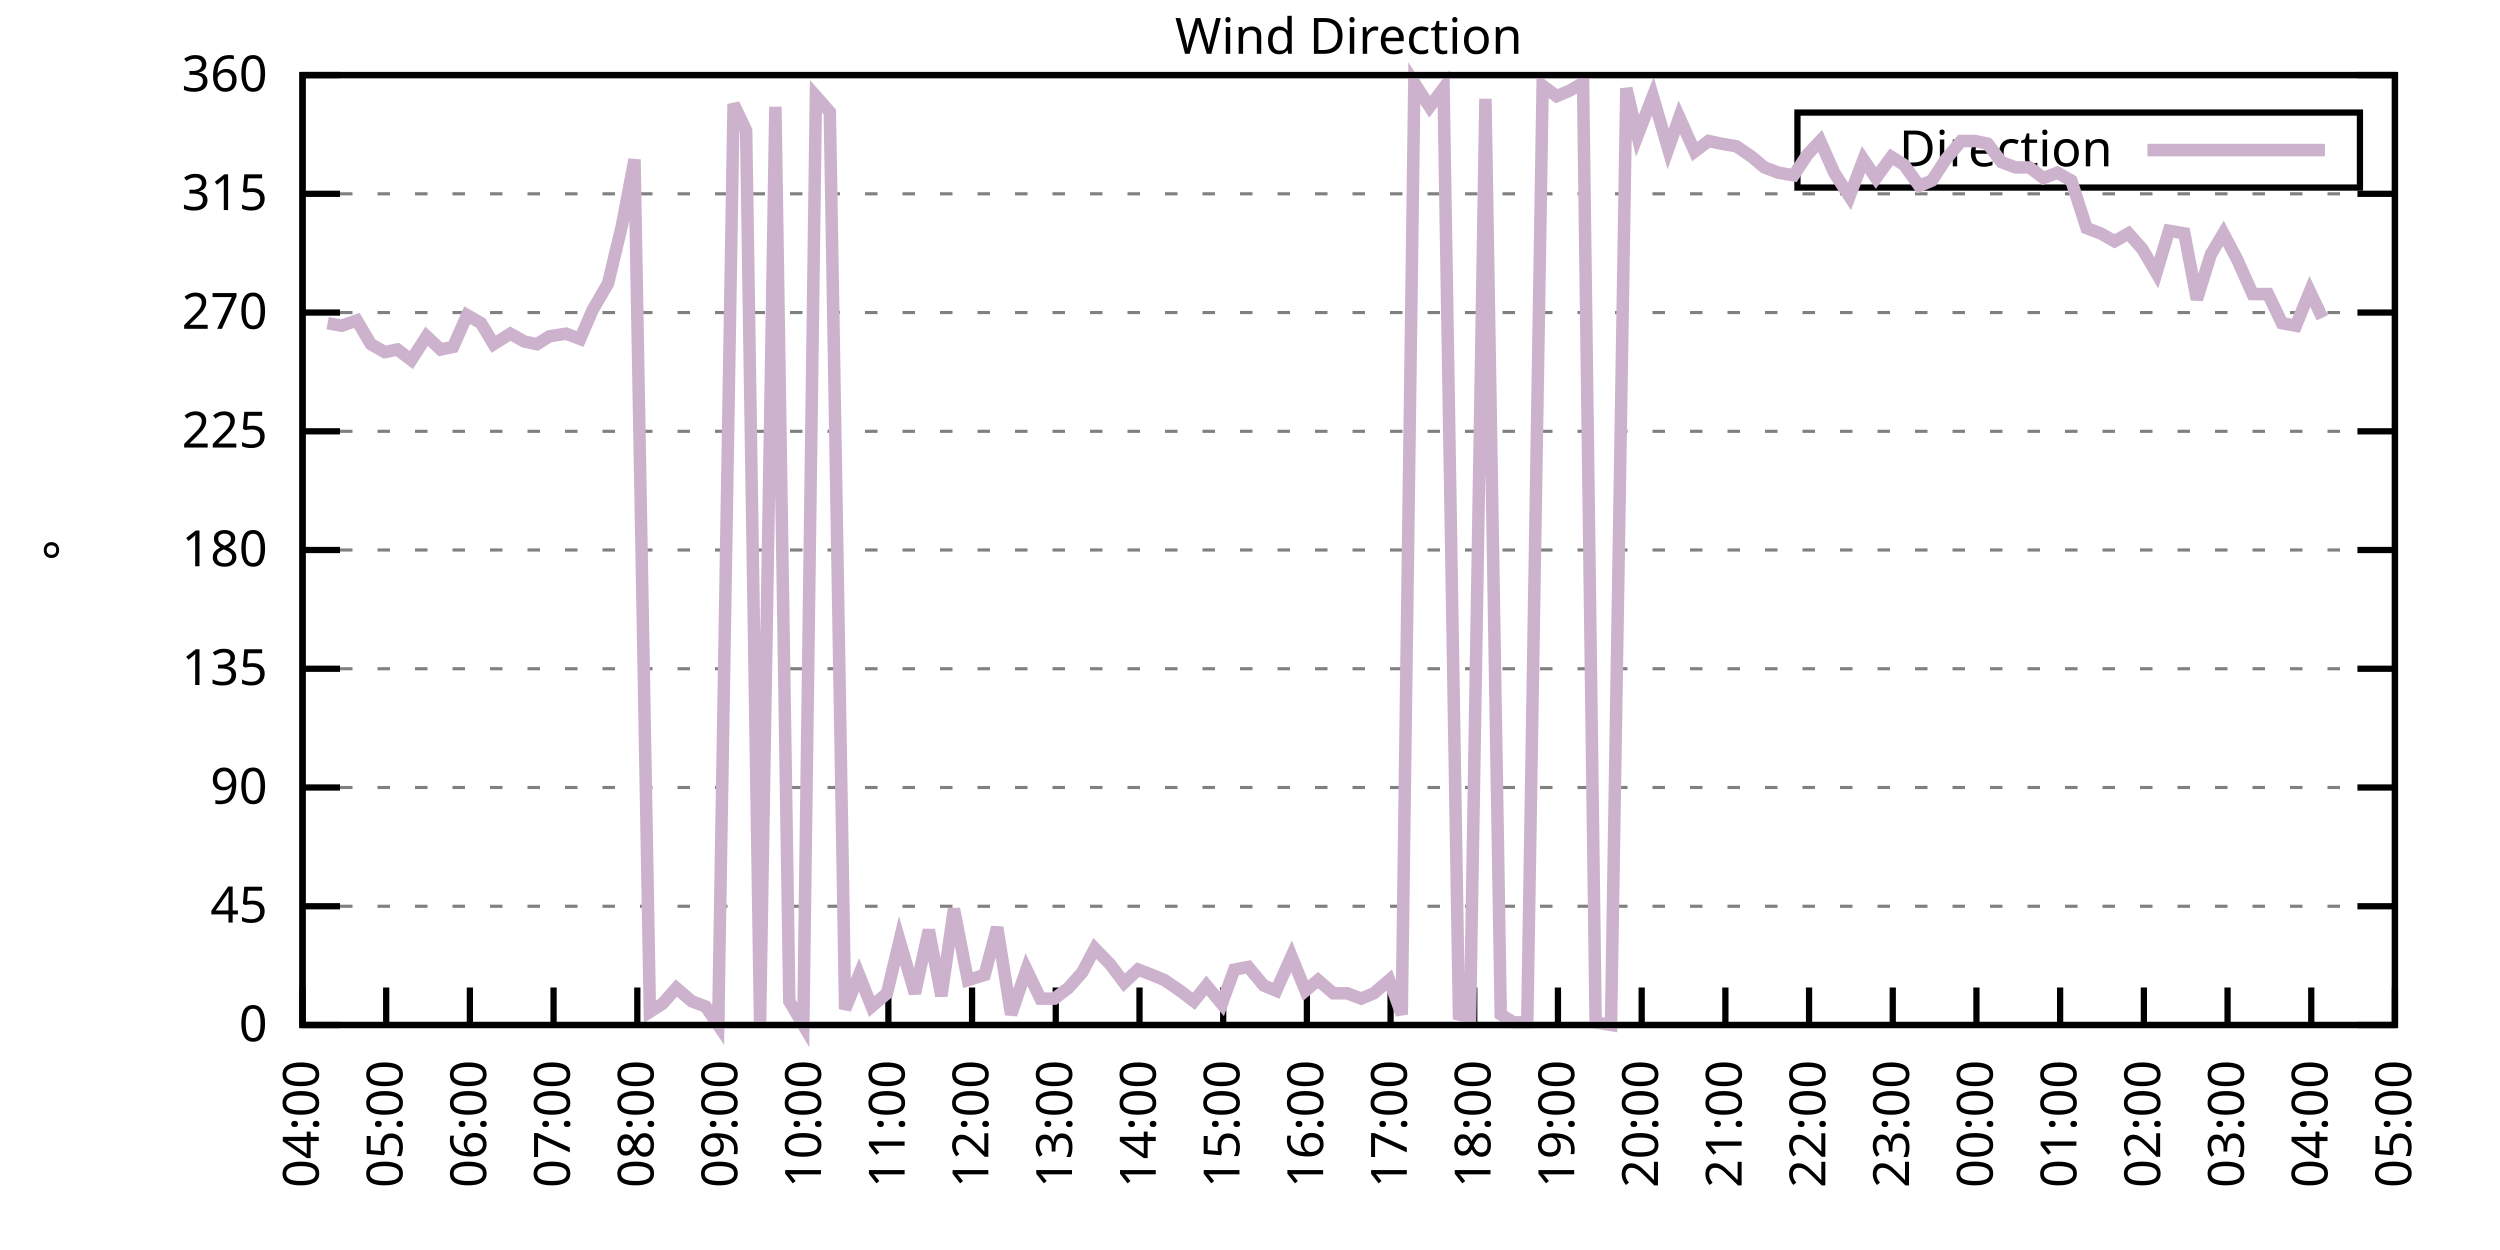
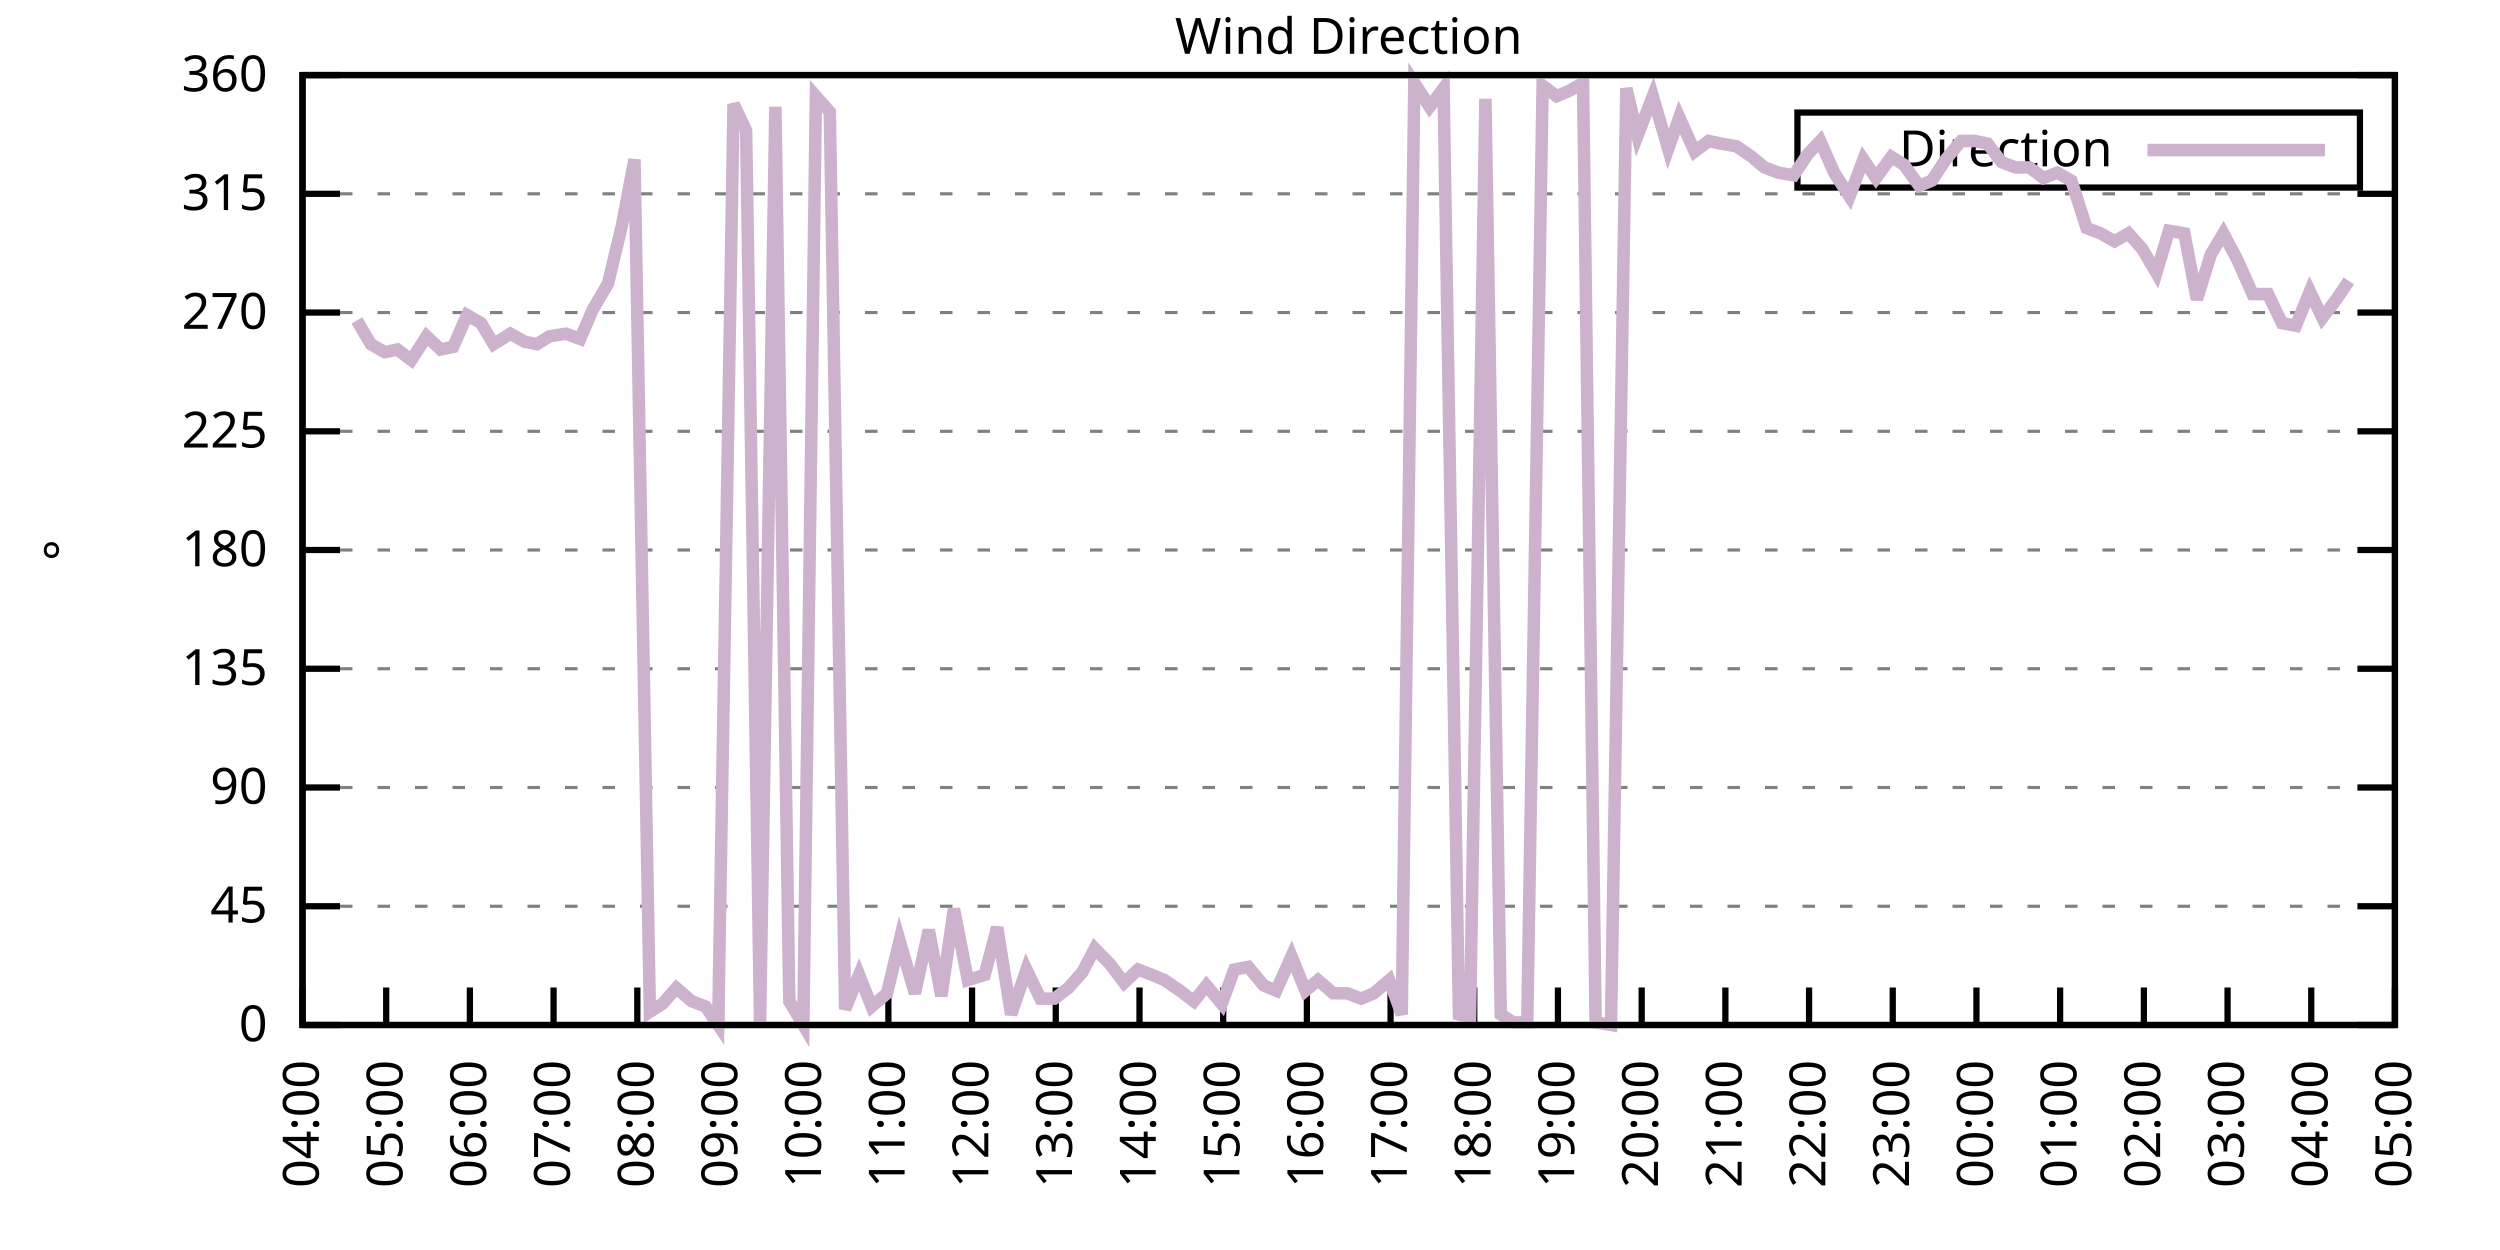
<svg xmlns="http://www.w3.org/2000/svg" xmlns:xlink="http://www.w3.org/1999/xlink" width="400" height="200" viewBox="0 0 400 200">
  <g id="gnuplot_canvas">
    <rect x="0" y="0" width="400" height="200" fill="none" />
    <defs>
      <circle id="gpDot" r="0.5" stroke-width="0.5" stroke="currentColor" />
      <path id="gpPt0" stroke-width="0.333" stroke="currentColor" d="M-1,0 h2 M0,-1 v2" />
      <path id="gpPt1" stroke-width="0.333" stroke="currentColor" d="M-1,-1 L1,1 M1,-1 L-1,1" />
      <path id="gpPt2" stroke-width="0.333" stroke="currentColor" d="M-1,0 L1,0 M0,-1 L0,1 M-1,-1 L1,1 M-1,1 L1,-1" />
      <rect id="gpPt3" stroke-width="0.333" stroke="currentColor" x="-1" y="-1" width="2" height="2" />
      <rect id="gpPt4" stroke-width="0.333" stroke="currentColor" fill="currentColor" x="-1" y="-1" width="2" height="2" />
      <circle id="gpPt5" stroke-width="0.333" stroke="currentColor" cx="0" cy="0" r="1" />
      <use xlink:href="#gpPt5" id="gpPt6" fill="currentColor" stroke="none" />
      <path id="gpPt7" stroke-width="0.333" stroke="currentColor" d="M0,-1.33 L-1.33,0.67 L1.33,0.67 z" />
      <use xlink:href="#gpPt7" id="gpPt8" fill="currentColor" stroke="none" />
      <use xlink:href="#gpPt7" id="gpPt9" stroke="currentColor" transform="rotate(180)" />
      <use xlink:href="#gpPt9" id="gpPt10" fill="currentColor" stroke="none" />
      <use xlink:href="#gpPt3" id="gpPt11" stroke="currentColor" transform="rotate(45)" />
      <use xlink:href="#gpPt11" id="gpPt12" fill="currentColor" stroke="none" />
      <path id="gpPt13" stroke-width="0.333" stroke="currentColor" d="M0,1.330 L1.265,0.411 L0.782,-1.067 L-0.782,-1.076 L-1.265,0.411 z" />
      <use xlink:href="#gpPt13" id="gpPt14" fill="currentColor" stroke="none" />
      <filter id="textbox" filterUnits="objectBoundingBox" x="0" y="0" height="1" width="1">
        <feFlood flood-color="white" flood-opacity="1" result="bgnd" />
        <feComposite in="SourceGraphic" in2="bgnd" operator="atop" />
      </filter>
      <filter id="greybox" filterUnits="objectBoundingBox" x="0" y="0" height="1" width="1">
        <feFlood flood-color="lightgrey" flood-opacity="1" result="grey" />
        <feComposite in="SourceGraphic" in2="grey" operator="atop" />
      </filter>
    </defs>
    <g fill="none" color="white" stroke="currentColor" stroke-width="1.00" stroke-linecap="butt" stroke-linejoin="miter">
</g>
    <g fill="none" color="black" stroke="currentColor" stroke-width="1.00" stroke-linecap="butt" stroke-linejoin="miter">
      <g stroke="none" shape-rendering="crispEdges">
        <polygon fill="rgb(255, 255, 255)" points="48.40,164.00 383.18,164.00 383.18,12.02 48.40,12.02 " />
      </g>
    </g>
    <g fill="none" color="black" stroke="currentColor" stroke-width="1.00" stroke-linecap="butt" stroke-linejoin="miter">
</g>
    <g fill="none" color="black" stroke="black" stroke-width="0.50" stroke-linecap="butt" stroke-linejoin="miter">
</g>
    <g fill="none" color="gray" stroke="currentColor" stroke-width="0.50" stroke-linecap="butt" stroke-linejoin="miter">
      <path stroke="gray" stroke-dasharray="2,4" class="gridline" d="M48.40,164.00 L383.19,164.00  " />
    </g>
    <g fill="none" color="gray" stroke="gray" stroke-width="1.00" stroke-linecap="butt" stroke-linejoin="miter">
</g>
    <g fill="none" color="black" stroke="currentColor" stroke-width="1.00" stroke-linecap="butt" stroke-linejoin="miter">
      <path stroke="black" d="M48.40,164.00 L54.40,164.00 M383.19,164.00 L377.19,164.00  " />
      <g transform="translate(42.80,166.60)" stroke="none" fill="black" font-family="Sans" font-size="8.00" text-anchor="end">
        <text>
          <tspan font-family="Sans"> 0</tspan>
        </text>
      </g>
    </g>
    <g fill="none" color="black" stroke="currentColor" stroke-width="1.00" stroke-linecap="butt" stroke-linejoin="miter">
</g>
    <g fill="none" color="black" stroke="black" stroke-width="0.50" stroke-linecap="butt" stroke-linejoin="miter">
</g>
    <g fill="none" color="gray" stroke="currentColor" stroke-width="0.50" stroke-linecap="butt" stroke-linejoin="miter">
      <path stroke="gray" stroke-dasharray="2,4" class="gridline" d="M48.40,145.00 L383.19,145.00  " />
    </g>
    <g fill="none" color="gray" stroke="gray" stroke-width="1.00" stroke-linecap="butt" stroke-linejoin="miter">
</g>
    <g fill="none" color="black" stroke="currentColor" stroke-width="1.00" stroke-linecap="butt" stroke-linejoin="miter">
      <path stroke="black" d="M48.40,145.00 L54.40,145.00 M383.19,145.00 L377.19,145.00  " />
      <g transform="translate(42.80,147.60)" stroke="none" fill="black" font-family="Sans" font-size="8.00" text-anchor="end">
        <text>
          <tspan font-family="Sans"> 45</tspan>
        </text>
      </g>
    </g>
    <g fill="none" color="black" stroke="currentColor" stroke-width="1.00" stroke-linecap="butt" stroke-linejoin="miter">
</g>
    <g fill="none" color="black" stroke="black" stroke-width="0.50" stroke-linecap="butt" stroke-linejoin="miter">
</g>
    <g fill="none" color="gray" stroke="currentColor" stroke-width="0.50" stroke-linecap="butt" stroke-linejoin="miter">
      <path stroke="gray" stroke-dasharray="2,4" class="gridline" d="M48.40,126.00 L383.19,126.00  " />
    </g>
    <g fill="none" color="gray" stroke="gray" stroke-width="1.00" stroke-linecap="butt" stroke-linejoin="miter">
</g>
    <g fill="none" color="black" stroke="currentColor" stroke-width="1.00" stroke-linecap="butt" stroke-linejoin="miter">
      <path stroke="black" d="M48.40,126.00 L54.40,126.00 M383.19,126.00 L377.19,126.00  " />
      <g transform="translate(42.80,128.60)" stroke="none" fill="black" font-family="Sans" font-size="8.00" text-anchor="end">
        <text>
          <tspan font-family="Sans"> 90</tspan>
        </text>
      </g>
    </g>
    <g fill="none" color="black" stroke="currentColor" stroke-width="1.00" stroke-linecap="butt" stroke-linejoin="miter">
</g>
    <g fill="none" color="black" stroke="black" stroke-width="0.50" stroke-linecap="butt" stroke-linejoin="miter">
</g>
    <g fill="none" color="gray" stroke="currentColor" stroke-width="0.50" stroke-linecap="butt" stroke-linejoin="miter">
      <path stroke="gray" stroke-dasharray="2,4" class="gridline" d="M48.40,107.00 L383.19,107.00  " />
    </g>
    <g fill="none" color="gray" stroke="gray" stroke-width="1.00" stroke-linecap="butt" stroke-linejoin="miter">
</g>
    <g fill="none" color="black" stroke="currentColor" stroke-width="1.00" stroke-linecap="butt" stroke-linejoin="miter">
      <path stroke="black" d="M48.40,107.00 L54.40,107.00 M383.19,107.00 L377.19,107.00  " />
      <g transform="translate(42.80,109.60)" stroke="none" fill="black" font-family="Sans" font-size="8.00" text-anchor="end">
        <text>
          <tspan font-family="Sans"> 135</tspan>
        </text>
      </g>
    </g>
    <g fill="none" color="black" stroke="currentColor" stroke-width="1.00" stroke-linecap="butt" stroke-linejoin="miter">
</g>
    <g fill="none" color="black" stroke="black" stroke-width="0.50" stroke-linecap="butt" stroke-linejoin="miter">
</g>
    <g fill="none" color="gray" stroke="currentColor" stroke-width="0.50" stroke-linecap="butt" stroke-linejoin="miter">
      <path stroke="gray" stroke-dasharray="2,4" class="gridline" d="M48.40,88.00 L383.19,88.00  " />
    </g>
    <g fill="none" color="gray" stroke="gray" stroke-width="1.00" stroke-linecap="butt" stroke-linejoin="miter">
</g>
    <g fill="none" color="black" stroke="currentColor" stroke-width="1.00" stroke-linecap="butt" stroke-linejoin="miter">
      <path stroke="black" d="M48.40,88.00 L54.40,88.00 M383.19,88.00 L377.19,88.00  " />
      <g transform="translate(42.80,90.60)" stroke="none" fill="black" font-family="Sans" font-size="8.00" text-anchor="end">
        <text>
          <tspan font-family="Sans"> 180</tspan>
        </text>
      </g>
    </g>
    <g fill="none" color="black" stroke="currentColor" stroke-width="1.00" stroke-linecap="butt" stroke-linejoin="miter">
</g>
    <g fill="none" color="black" stroke="black" stroke-width="0.50" stroke-linecap="butt" stroke-linejoin="miter">
</g>
    <g fill="none" color="gray" stroke="currentColor" stroke-width="0.50" stroke-linecap="butt" stroke-linejoin="miter">
      <path stroke="gray" stroke-dasharray="2,4" class="gridline" d="M48.40,69.01 L383.19,69.01  " />
    </g>
    <g fill="none" color="gray" stroke="gray" stroke-width="1.00" stroke-linecap="butt" stroke-linejoin="miter">
</g>
    <g fill="none" color="black" stroke="currentColor" stroke-width="1.00" stroke-linecap="butt" stroke-linejoin="miter">
      <path stroke="black" d="M48.40,69.01 L54.40,69.01 M383.19,69.01 L377.19,69.01  " />
      <g transform="translate(42.80,71.61)" stroke="none" fill="black" font-family="Sans" font-size="8.00" text-anchor="end">
        <text>
          <tspan font-family="Sans"> 225</tspan>
        </text>
      </g>
    </g>
    <g fill="none" color="black" stroke="currentColor" stroke-width="1.00" stroke-linecap="butt" stroke-linejoin="miter">
</g>
    <g fill="none" color="black" stroke="black" stroke-width="0.50" stroke-linecap="butt" stroke-linejoin="miter">
</g>
    <g fill="none" color="gray" stroke="currentColor" stroke-width="0.50" stroke-linecap="butt" stroke-linejoin="miter">
      <path stroke="gray" stroke-dasharray="2,4" class="gridline" d="M48.40,50.01 L383.19,50.01  " />
    </g>
    <g fill="none" color="gray" stroke="gray" stroke-width="1.00" stroke-linecap="butt" stroke-linejoin="miter">
</g>
    <g fill="none" color="black" stroke="currentColor" stroke-width="1.00" stroke-linecap="butt" stroke-linejoin="miter">
      <path stroke="black" d="M48.40,50.01 L54.40,50.01 M383.19,50.01 L377.19,50.01  " />
      <g transform="translate(42.80,52.61)" stroke="none" fill="black" font-family="Sans" font-size="8.00" text-anchor="end">
        <text>
          <tspan font-family="Sans"> 270</tspan>
        </text>
      </g>
    </g>
    <g fill="none" color="black" stroke="currentColor" stroke-width="1.00" stroke-linecap="butt" stroke-linejoin="miter">
</g>
    <g fill="none" color="black" stroke="black" stroke-width="0.50" stroke-linecap="butt" stroke-linejoin="miter">
</g>
    <g fill="none" color="gray" stroke="currentColor" stroke-width="0.50" stroke-linecap="butt" stroke-linejoin="miter">
      <path stroke="gray" stroke-dasharray="2,4" class="gridline" d="M48.40,31.01 L383.19,31.01  " />
    </g>
    <g fill="none" color="gray" stroke="gray" stroke-width="1.00" stroke-linecap="butt" stroke-linejoin="miter">
</g>
    <g fill="none" color="black" stroke="currentColor" stroke-width="1.00" stroke-linecap="butt" stroke-linejoin="miter">
      <path stroke="black" d="M48.40,31.01 L54.40,31.01 M383.19,31.01 L377.19,31.01  " />
      <g transform="translate(42.80,33.61)" stroke="none" fill="black" font-family="Sans" font-size="8.00" text-anchor="end">
        <text>
          <tspan font-family="Sans"> 315</tspan>
        </text>
      </g>
    </g>
    <g fill="none" color="black" stroke="currentColor" stroke-width="1.00" stroke-linecap="butt" stroke-linejoin="miter">
</g>
    <g fill="none" color="black" stroke="black" stroke-width="0.50" stroke-linecap="butt" stroke-linejoin="miter">
</g>
    <g fill="none" color="gray" stroke="currentColor" stroke-width="0.50" stroke-linecap="butt" stroke-linejoin="miter">
      <path stroke="gray" stroke-dasharray="2,4" class="gridline" d="M48.40,12.01 L383.19,12.01  " />
    </g>
    <g fill="none" color="gray" stroke="gray" stroke-width="1.00" stroke-linecap="butt" stroke-linejoin="miter">
</g>
    <g fill="none" color="black" stroke="currentColor" stroke-width="1.00" stroke-linecap="butt" stroke-linejoin="miter">
      <path stroke="black" d="M48.40,12.01 L54.40,12.01 M383.19,12.01 L377.19,12.01  " />
      <g transform="translate(42.80,14.61)" stroke="none" fill="black" font-family="Sans" font-size="8.00" text-anchor="end">
        <text>
          <tspan font-family="Sans"> 360</tspan>
        </text>
      </g>
    </g>
    <g fill="none" color="black" stroke="currentColor" stroke-width="1.00" stroke-linecap="butt" stroke-linejoin="miter">
      <path stroke="black" d="M48.40,164.00 L48.40,158.00  " />
      <g transform="translate(51.00,169.60) rotate(270.00)" stroke="none" fill="black" font-family="Sans" font-size="8.00" text-anchor="end">
        <text>
          <tspan font-family="Sans">04:00</tspan>
        </text>
      </g>
    </g>
    <g fill="none" color="black" stroke="currentColor" stroke-width="1.00" stroke-linecap="butt" stroke-linejoin="miter">
      <path stroke="black" d="M61.79,164.00 L61.79,158.00  " />
      <g transform="translate(64.39,169.60) rotate(270.00)" stroke="none" fill="black" font-family="Sans" font-size="8.00" text-anchor="end">
        <text>
          <tspan font-family="Sans">05:00</tspan>
        </text>
      </g>
    </g>
    <g fill="none" color="black" stroke="currentColor" stroke-width="1.00" stroke-linecap="butt" stroke-linejoin="miter">
      <path stroke="black" d="M75.18,164.00 L75.18,158.00  " />
      <g transform="translate(77.78,169.60) rotate(270.00)" stroke="none" fill="black" font-family="Sans" font-size="8.00" text-anchor="end">
        <text>
          <tspan font-family="Sans">06:00</tspan>
        </text>
      </g>
    </g>
    <g fill="none" color="black" stroke="currentColor" stroke-width="1.00" stroke-linecap="butt" stroke-linejoin="miter">
      <path stroke="black" d="M88.57,164.00 L88.57,158.00  " />
      <g transform="translate(91.17,169.60) rotate(270.00)" stroke="none" fill="black" font-family="Sans" font-size="8.00" text-anchor="end">
        <text>
          <tspan font-family="Sans">07:00</tspan>
        </text>
      </g>
    </g>
    <g fill="none" color="black" stroke="currentColor" stroke-width="1.00" stroke-linecap="butt" stroke-linejoin="miter">
      <path stroke="black" d="M101.97,164.00 L101.97,158.00  " />
      <g transform="translate(104.57,169.60) rotate(270.00)" stroke="none" fill="black" font-family="Sans" font-size="8.00" text-anchor="end">
        <text>
          <tspan font-family="Sans">08:00</tspan>
        </text>
      </g>
    </g>
    <g fill="none" color="black" stroke="currentColor" stroke-width="1.00" stroke-linecap="butt" stroke-linejoin="miter">
      <path stroke="black" d="M115.36,164.00 L115.36,158.00  " />
      <g transform="translate(117.96,169.60) rotate(270.00)" stroke="none" fill="black" font-family="Sans" font-size="8.00" text-anchor="end">
        <text>
          <tspan font-family="Sans">09:00</tspan>
        </text>
      </g>
    </g>
    <g fill="none" color="black" stroke="currentColor" stroke-width="1.00" stroke-linecap="butt" stroke-linejoin="miter">
      <path stroke="black" d="M128.75,164.00 L128.75,158.00  " />
      <g transform="translate(131.35,169.60) rotate(270.00)" stroke="none" fill="black" font-family="Sans" font-size="8.00" text-anchor="end">
        <text>
          <tspan font-family="Sans">10:00</tspan>
        </text>
      </g>
    </g>
    <g fill="none" color="black" stroke="currentColor" stroke-width="1.00" stroke-linecap="butt" stroke-linejoin="miter">
      <path stroke="black" d="M142.14,164.00 L142.14,158.00  " />
      <g transform="translate(144.74,169.60) rotate(270.00)" stroke="none" fill="black" font-family="Sans" font-size="8.00" text-anchor="end">
        <text>
          <tspan font-family="Sans">11:00</tspan>
        </text>
      </g>
    </g>
    <g fill="none" color="black" stroke="currentColor" stroke-width="1.00" stroke-linecap="butt" stroke-linejoin="miter">
      <path stroke="black" d="M155.53,164.00 L155.53,158.00  " />
      <g transform="translate(158.13,169.60) rotate(270.00)" stroke="none" fill="black" font-family="Sans" font-size="8.00" text-anchor="end">
        <text>
          <tspan font-family="Sans">12:00</tspan>
        </text>
      </g>
    </g>
    <g fill="none" color="black" stroke="currentColor" stroke-width="1.00" stroke-linecap="butt" stroke-linejoin="miter">
      <path stroke="black" d="M168.92,164.00 L168.92,158.00  " />
      <g transform="translate(171.52,169.60) rotate(270.00)" stroke="none" fill="black" font-family="Sans" font-size="8.00" text-anchor="end">
        <text>
          <tspan font-family="Sans">13:00</tspan>
        </text>
      </g>
    </g>
    <g fill="none" color="black" stroke="currentColor" stroke-width="1.00" stroke-linecap="butt" stroke-linejoin="miter">
      <path stroke="black" d="M182.32,164.00 L182.32,158.00  " />
      <g transform="translate(184.92,169.60) rotate(270.00)" stroke="none" fill="black" font-family="Sans" font-size="8.00" text-anchor="end">
        <text>
          <tspan font-family="Sans">14:00</tspan>
        </text>
      </g>
    </g>
    <g fill="none" color="black" stroke="currentColor" stroke-width="1.00" stroke-linecap="butt" stroke-linejoin="miter">
      <path stroke="black" d="M195.71,164.00 L195.71,158.00  " />
      <g transform="translate(198.31,169.60) rotate(270.00)" stroke="none" fill="black" font-family="Sans" font-size="8.00" text-anchor="end">
        <text>
          <tspan font-family="Sans">15:00</tspan>
        </text>
      </g>
    </g>
    <g fill="none" color="black" stroke="currentColor" stroke-width="1.00" stroke-linecap="butt" stroke-linejoin="miter">
      <path stroke="black" d="M209.10,164.00 L209.10,158.00  " />
      <g transform="translate(211.70,169.60) rotate(270.00)" stroke="none" fill="black" font-family="Sans" font-size="8.00" text-anchor="end">
        <text>
          <tspan font-family="Sans">16:00</tspan>
        </text>
      </g>
    </g>
    <g fill="none" color="black" stroke="currentColor" stroke-width="1.00" stroke-linecap="butt" stroke-linejoin="miter">
      <path stroke="black" d="M222.49,164.00 L222.49,158.00  " />
      <g transform="translate(225.09,169.60) rotate(270.00)" stroke="none" fill="black" font-family="Sans" font-size="8.00" text-anchor="end">
        <text>
          <tspan font-family="Sans">17:00</tspan>
        </text>
      </g>
    </g>
    <g fill="none" color="black" stroke="currentColor" stroke-width="1.00" stroke-linecap="butt" stroke-linejoin="miter">
      <path stroke="black" d="M235.88,164.00 L235.88,158.00  " />
      <g transform="translate(238.48,169.60) rotate(270.00)" stroke="none" fill="black" font-family="Sans" font-size="8.00" text-anchor="end">
        <text>
          <tspan font-family="Sans">18:00</tspan>
        </text>
      </g>
    </g>
    <g fill="none" color="black" stroke="currentColor" stroke-width="1.00" stroke-linecap="butt" stroke-linejoin="miter">
      <path stroke="black" d="M249.27,164.00 L249.27,158.00  " />
      <g transform="translate(251.87,169.60) rotate(270.00)" stroke="none" fill="black" font-family="Sans" font-size="8.00" text-anchor="end">
        <text>
          <tspan font-family="Sans">19:00</tspan>
        </text>
      </g>
    </g>
    <g fill="none" color="black" stroke="currentColor" stroke-width="1.00" stroke-linecap="butt" stroke-linejoin="miter">
      <path stroke="black" d="M262.67,164.00 L262.67,158.00  " />
      <g transform="translate(265.27,169.60) rotate(270.00)" stroke="none" fill="black" font-family="Sans" font-size="8.00" text-anchor="end">
        <text>
          <tspan font-family="Sans">20:00</tspan>
        </text>
      </g>
    </g>
    <g fill="none" color="black" stroke="currentColor" stroke-width="1.00" stroke-linecap="butt" stroke-linejoin="miter">
      <path stroke="black" d="M276.06,164.00 L276.06,158.00  " />
      <g transform="translate(278.66,169.60) rotate(270.00)" stroke="none" fill="black" font-family="Sans" font-size="8.00" text-anchor="end">
        <text>
          <tspan font-family="Sans">21:00</tspan>
        </text>
      </g>
    </g>
    <g fill="none" color="black" stroke="currentColor" stroke-width="1.00" stroke-linecap="butt" stroke-linejoin="miter">
      <path stroke="black" d="M289.45,164.00 L289.45,158.00  " />
      <g transform="translate(292.05,169.60) rotate(270.00)" stroke="none" fill="black" font-family="Sans" font-size="8.00" text-anchor="end">
        <text>
          <tspan font-family="Sans">22:00</tspan>
        </text>
      </g>
    </g>
    <g fill="none" color="black" stroke="currentColor" stroke-width="1.00" stroke-linecap="butt" stroke-linejoin="miter">
      <path stroke="black" d="M302.84,164.00 L302.84,158.00  " />
      <g transform="translate(305.44,169.60) rotate(270.00)" stroke="none" fill="black" font-family="Sans" font-size="8.00" text-anchor="end">
        <text>
          <tspan font-family="Sans">23:00</tspan>
        </text>
      </g>
    </g>
    <g fill="none" color="black" stroke="currentColor" stroke-width="1.00" stroke-linecap="butt" stroke-linejoin="miter">
      <path stroke="black" d="M316.23,164.00 L316.23,158.00  " />
      <g transform="translate(318.83,169.60) rotate(270.00)" stroke="none" fill="black" font-family="Sans" font-size="8.00" text-anchor="end">
        <text>
          <tspan font-family="Sans">00:00</tspan>
        </text>
      </g>
    </g>
    <g fill="none" color="black" stroke="currentColor" stroke-width="1.00" stroke-linecap="butt" stroke-linejoin="miter">
      <path stroke="black" d="M329.62,164.00 L329.62,158.00  " />
      <g transform="translate(332.22,169.60) rotate(270.00)" stroke="none" fill="black" font-family="Sans" font-size="8.00" text-anchor="end">
        <text>
          <tspan font-family="Sans">01:00</tspan>
        </text>
      </g>
    </g>
    <g fill="none" color="black" stroke="currentColor" stroke-width="1.00" stroke-linecap="butt" stroke-linejoin="miter">
      <path stroke="black" d="M343.02,164.00 L343.02,158.00  " />
      <g transform="translate(345.62,169.60) rotate(270.00)" stroke="none" fill="black" font-family="Sans" font-size="8.00" text-anchor="end">
        <text>
          <tspan font-family="Sans">02:00</tspan>
        </text>
      </g>
    </g>
    <g fill="none" color="black" stroke="currentColor" stroke-width="1.00" stroke-linecap="butt" stroke-linejoin="miter">
      <path stroke="black" d="M356.41,164.00 L356.41,158.00  " />
      <g transform="translate(359.01,169.60) rotate(270.00)" stroke="none" fill="black" font-family="Sans" font-size="8.00" text-anchor="end">
        <text>
          <tspan font-family="Sans">03:00</tspan>
        </text>
      </g>
    </g>
    <g fill="none" color="black" stroke="currentColor" stroke-width="1.00" stroke-linecap="butt" stroke-linejoin="miter">
      <path stroke="black" d="M369.80,164.00 L369.80,158.00  " />
      <g transform="translate(372.40,169.60) rotate(270.00)" stroke="none" fill="black" font-family="Sans" font-size="8.00" text-anchor="end">
        <text>
          <tspan font-family="Sans">04:00</tspan>
        </text>
      </g>
    </g>
    <g fill="none" color="black" stroke="currentColor" stroke-width="1.00" stroke-linecap="butt" stroke-linejoin="miter">
      <path stroke="black" d="M383.19,164.00 L383.19,158.00  " />
      <g transform="translate(385.79,169.60) rotate(270.00)" stroke="none" fill="black" font-family="Sans" font-size="8.00" text-anchor="end">
        <text>
          <tspan font-family="Sans">05:00</tspan>
        </text>
      </g>
    </g>
    <g fill="none" color="black" stroke="currentColor" stroke-width="1.00" stroke-linecap="butt" stroke-linejoin="miter">
</g>
    <g fill="none" color="black" stroke="currentColor" stroke-width="1.00" stroke-linecap="butt" stroke-linejoin="miter">
      <path stroke="black" d="M48.40,12.01 L48.40,164.00 L383.19,164.00 L383.19,12.01 L48.40,12.01 Z  " />
    </g>
    <g fill="none" color="black" stroke="currentColor" stroke-width="1.00" stroke-linecap="butt" stroke-linejoin="miter">
</g>
    <g fill="none" color="black" stroke="currentColor" stroke-width="1.00" stroke-linecap="butt" stroke-linejoin="miter">
      <path stroke="black" d="M287.59,30.01 L287.59,18.01 L377.59,18.01 L377.59,30.01 L287.59,30.01 Z  " />
    </g>
    <g id="Wind_direction_plot_1">
      <g fill="none" color="white" stroke="black" stroke-width="2.00" stroke-linecap="butt" stroke-linejoin="miter">
</g>
      <g fill="none" color="black" stroke="currentColor" stroke-width="2.00" stroke-linecap="butt" stroke-linejoin="miter">
        <g transform="translate(337.99,26.61)" stroke="none" fill="black" font-family="Sans" font-size="8.00" text-anchor="end">
          <text>
            <tspan font-family="Sans">Direction</tspan>
          </text>
        </g>
      </g>
      <g fill="none" color="black" stroke="currentColor" stroke-width="2.00" stroke-linecap="butt" stroke-linejoin="miter">
-         <path stroke="rgb(204, 178, 204)" d="M343.59,24.01 L371.99,24.01 M52.42,51.70 L54.65,52.12 L57.10,51.27 L59.34,55.07 L61.57,56.34 L63.58,55.92   L65.81,57.61 L68.26,53.81 L70.50,55.92 L72.50,55.50 L74.74,50.43 L76.97,51.70 L78.98,55.07 L81.66,53.39   L83.89,54.65 L85.90,55.07 L87.91,53.81 L90.58,53.39 L92.82,54.23 L94.82,49.59 L97.28,45.36 L99.51,36.08   L101.52,25.52 L103.98,161.89 L105.98,160.62 L108.22,158.09 L110.67,160.20 L112.90,161.04 L114.91,164.00 L117.37,16.65   L119.38,20.88 L121.61,163.58 L124.06,17.08 L126.29,160.20 L128.53,164.00 L130.54,15.39 L132.77,17.92 L135.22,161.47   L137.45,155.98 L139.46,161.04 L141.92,158.93 L143.93,150.49 L146.38,158.93 L148.61,148.80 L150.62,159.36 L152.63,145.42   L154.86,156.82 L157.54,155.98 L159.55,148.38 L161.78,162.31 L164.24,155.13 L166.47,159.78 L168.70,159.78 L170.93,158.09   L173.17,155.56 L175.17,151.76 L177.63,154.29 L179.86,157.24 L182.09,155.13 L184.32,155.98 L186.33,156.82 L188.79,158.51   L191.02,160.20 L193.03,157.67 L195.48,160.62 L197.49,155.13 L199.73,154.71 L202.18,157.67 L204.19,158.51 L206.64,153.02   L208.88,158.51 L210.88,156.82 L213.34,158.93 L215.57,158.93 L217.80,159.78 L219.81,158.93 L222.27,156.82 L224.28,162.31   L226.29,13.28 L228.74,17.08 L230.97,14.12 L233.43,162.31 L235.21,162.73 L237.67,15.81 L240.12,162.31 L242.13,163.58   L244.36,163.58 L246.82,13.70 L249.05,15.39 L251.06,14.54 L253.29,13.28 L255.30,163.58 L257.76,164.00 L260.21,14.12   L262.00,21.72 L264.45,15.39 L266.91,23.83 L268.69,18.77 L271.15,24.25 L273.38,22.56 L275.39,22.99 L277.84,23.41   L280.30,25.10 L282.31,26.79 L284.54,27.63 L286.99,28.05 L289.23,24.68 L291.23,22.56 L293.47,27.63 L295.92,31.43   L298.15,25.52 L300.16,28.48 L302.62,25.10 L304.63,26.36 L307.08,29.74 L309.09,28.90 L311.32,25.52 L313.78,22.56   L316.01,22.56 L318.02,22.99 L320.25,25.94 L322.48,26.79 L324.71,26.79 L326.95,28.48 L329.18,27.63 L331.41,28.90   L333.86,36.50 L336.10,37.34 L338.33,38.61 L340.56,37.34 L342.79,39.87 L345.02,43.67 L347.03,36.92 L349.49,37.34   L351.50,47.90 L353.73,40.72 L355.74,37.34 L357.97,41.56 L360.42,47.05 L362.88,47.05 L365.11,51.70 L367.34,52.12   L369.58,46.63 L371.58,50.85  " />
+         <path stroke="rgb(204, 178, 204)" d="M343.59,24.01 L371.99,24.01 M57.10,51.27 L59.34,55.07 L61.57,56.34 L63.58,55.92 L65.81,57.61 L68.26,53.81   L70.50,55.92 L72.50,55.50 L74.74,50.43 L76.97,51.70 L78.98,55.07 L81.66,53.39 L83.89,54.65 L85.90,55.07   L87.91,53.81 L90.58,53.39 L92.82,54.23 L94.82,49.59 L97.28,45.36 L99.51,36.08 L101.52,25.52 L103.98,161.89   L105.98,160.62 L108.22,158.09 L110.67,160.20 L112.90,161.04 L114.91,164.00 L117.37,16.65 L119.38,20.88 L121.61,163.58   L124.06,17.08 L126.29,160.20 L128.53,164.00 L130.54,15.39 L132.77,17.92 L135.22,161.47 L137.45,155.98 L139.46,161.04   L141.92,158.93 L143.93,150.49 L146.38,158.93 L148.61,148.80 L150.62,159.36 L152.63,145.42 L154.86,156.82 L157.54,155.98   L159.55,148.38 L161.78,162.31 L164.24,155.13 L166.47,159.78 L168.70,159.78 L170.93,158.09 L173.17,155.56 L175.17,151.76   L177.63,154.29 L179.86,157.24 L182.09,155.13 L184.32,155.98 L186.33,156.82 L188.79,158.51 L191.02,160.20 L193.03,157.67   L195.48,160.62 L197.49,155.13 L199.73,154.71 L202.18,157.67 L204.19,158.51 L206.64,153.02 L208.88,158.51 L210.88,156.82   L213.34,158.93 L215.57,158.93 L217.80,159.78 L219.81,158.93 L222.27,156.82 L224.28,162.31 L226.29,13.28 L228.74,17.08   L230.97,14.12 L233.43,162.31 L235.21,162.73 L237.67,15.81 L240.12,162.31 L242.13,163.58 L244.36,163.58 L246.82,13.70   L249.05,15.39 L251.06,14.54 L253.29,13.28 L255.30,163.58 L257.76,164.00 L260.21,14.12 L262.00,21.72 L264.45,15.39   L266.91,23.83 L268.69,18.77 L271.15,24.25 L273.38,22.56 L275.39,22.99 L277.84,23.41 L280.30,25.10 L282.31,26.79   L284.54,27.63 L286.99,28.05 L289.23,24.68 L291.23,22.56 L293.47,27.63 L295.92,31.43 L298.15,25.52 L300.16,28.48   L302.62,25.10 L304.63,26.36 L307.08,29.74 L309.09,28.90 L311.32,25.52 L313.78,22.56 L316.01,22.56 L318.02,22.99   L320.25,25.94 L322.48,26.79 L324.71,26.79 L326.95,28.48 L329.18,27.63 L331.41,28.90 L333.86,36.50 L336.10,37.34   L338.33,38.61 L340.56,37.34 L342.79,39.87 L345.02,43.67 L347.03,36.92 L349.49,37.34 L351.50,47.90 L353.73,40.72   L355.74,37.34 L357.97,41.56 L360.42,47.05 L362.88,47.05 L365.11,51.70 L367.34,52.12 L369.58,46.63 L371.58,50.85   L373.82,47.90 L375.82,44.94  " />
      </g>
    </g>
    <g fill="none" color="black" stroke="currentColor" stroke-width="2.00" stroke-linecap="butt" stroke-linejoin="miter">
</g>
    <g fill="none" color="black" stroke="black" stroke-width="1.00" stroke-linecap="butt" stroke-linejoin="miter">
</g>
    <g fill="none" color="black" stroke="currentColor" stroke-width="1.00" stroke-linecap="butt" stroke-linejoin="miter">
      <path stroke="black" d="M48.40,12.01 L48.40,164.00 L383.19,164.00 L383.19,12.01 L48.40,12.01 Z  " />
      <g transform="translate(12.80,88.01) rotate(270.00)" stroke="none" fill="black" font-family="Sans" font-size="8.00" text-anchor="middle">
        <text>
          <tspan font-family="Sans">°</tspan>
        </text>
      </g>
    </g>
    <g fill="none" color="black" stroke="currentColor" stroke-width="1.00" stroke-linecap="butt" stroke-linejoin="miter">
</g>
    <g fill="none" color="black" stroke="currentColor" stroke-width="1.00" stroke-linecap="butt" stroke-linejoin="miter">
      <g transform="translate(215.79,8.61)" stroke="none" fill="black" font-family="Sans" font-size="8.00" text-anchor="middle">
        <text>
          <tspan font-family="Sans">Wind Direction</tspan>
        </text>
      </g>
    </g>
    <g fill="none" color="black" stroke="currentColor" stroke-width="1.00" stroke-linecap="butt" stroke-linejoin="miter">
</g>
  </g>
</svg>
